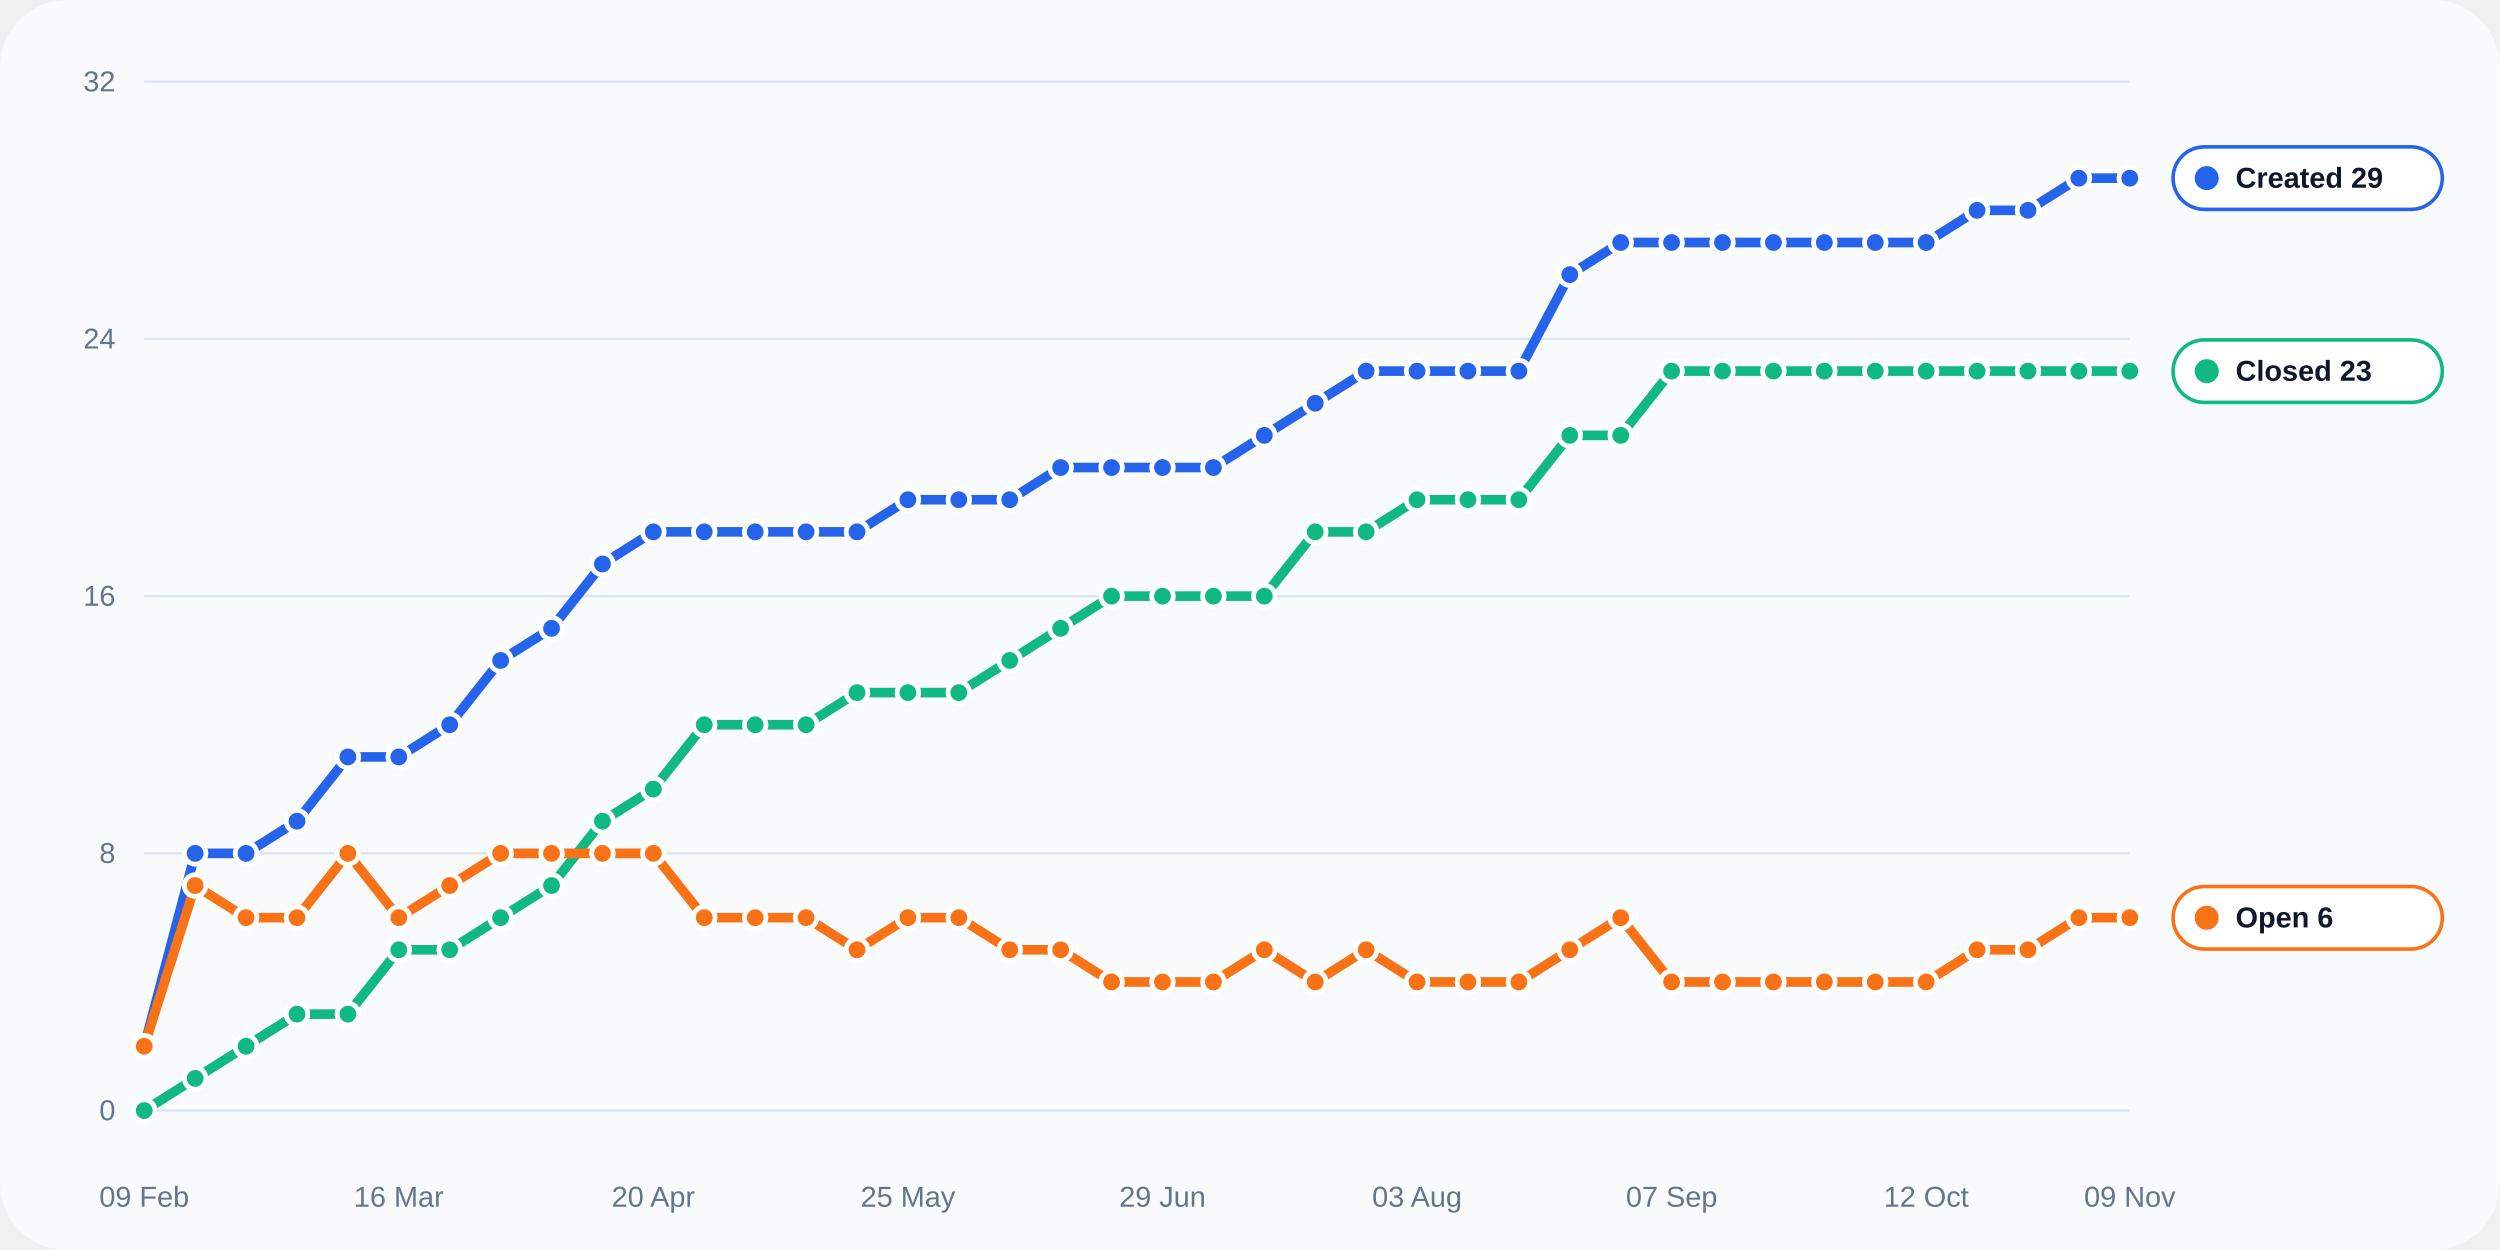
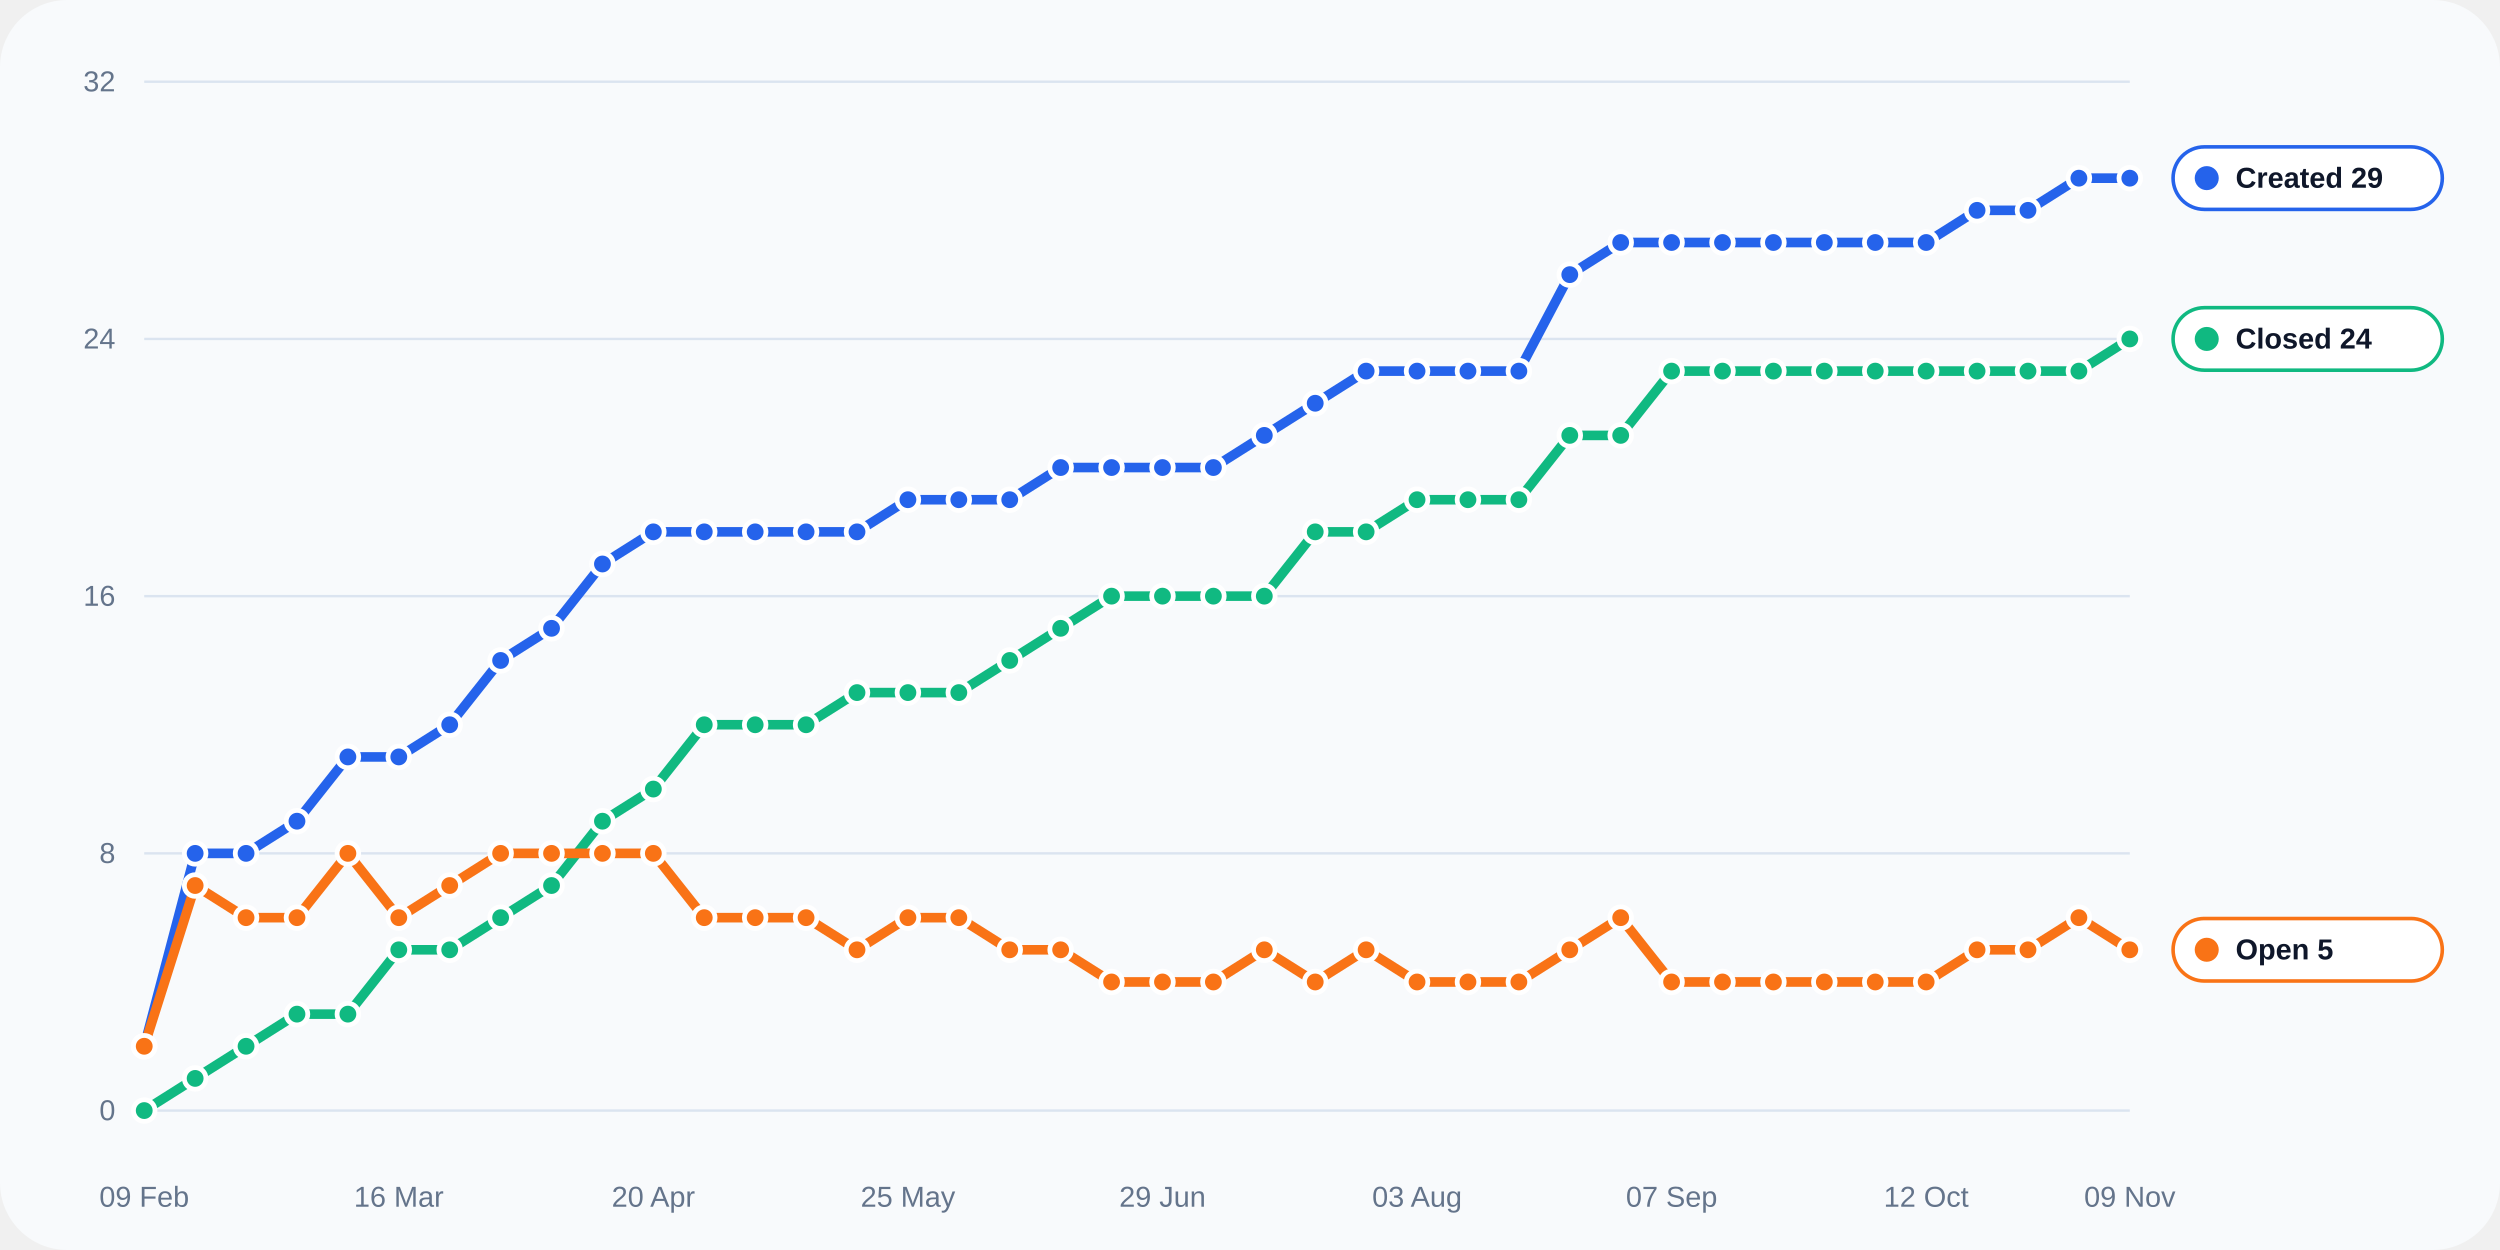
<svg xmlns="http://www.w3.org/2000/svg" width="1040" height="520" viewBox="0 0 1040 520" role="img">
  <rect width="100%" height="100%" rx="28" fill="#f8fafc" />
  <line x1="60" y1="462.0" x2="886" y2="462.0" stroke="#dbe4f0" stroke-width="1" />
  <text x="48" y="466.0" text-anchor="end" fill="#64748b" font-size="12" font-family="Arial, sans-serif">0</text>
  <line x1="60" y1="355.0" x2="886" y2="355.0" stroke="#dbe4f0" stroke-width="1" />
  <text x="48" y="359.0" text-anchor="end" fill="#64748b" font-size="12" font-family="Arial, sans-serif">8</text>
  <line x1="60" y1="248.0" x2="886" y2="248.0" stroke="#dbe4f0" stroke-width="1" />
  <text x="48" y="252.0" text-anchor="end" fill="#64748b" font-size="12" font-family="Arial, sans-serif">16</text>
  <line x1="60" y1="141.0" x2="886" y2="141.0" stroke="#dbe4f0" stroke-width="1" />
  <text x="48" y="145.0" text-anchor="end" fill="#64748b" font-size="12" font-family="Arial, sans-serif">24</text>
  <line x1="60" y1="34.0" x2="886" y2="34.0" stroke="#dbe4f0" stroke-width="1" />
  <text x="48" y="38.0" text-anchor="end" fill="#64748b" font-size="12" font-family="Arial, sans-serif">32</text>
  <text x="60.0" y="502" text-anchor="middle" fill="#64748b" font-size="12" font-family="Arial, sans-serif">09 Feb</text>
  <text x="165.9" y="502" text-anchor="middle" fill="#64748b" font-size="12" font-family="Arial, sans-serif">16 Mar</text>
  <text x="271.8" y="502" text-anchor="middle" fill="#64748b" font-size="12" font-family="Arial, sans-serif">20 Apr</text>
  <text x="377.7" y="502" text-anchor="middle" fill="#64748b" font-size="12" font-family="Arial, sans-serif">25 May</text>
  <text x="483.6" y="502" text-anchor="middle" fill="#64748b" font-size="12" font-family="Arial, sans-serif">29 Jun</text>
  <text x="589.5" y="502" text-anchor="middle" fill="#64748b" font-size="12" font-family="Arial, sans-serif">03 Aug</text>
  <text x="695.4" y="502" text-anchor="middle" fill="#64748b" font-size="12" font-family="Arial, sans-serif">07 Sep</text>
  <text x="801.3" y="502" text-anchor="middle" fill="#64748b" font-size="12" font-family="Arial, sans-serif">12 Oct</text>
  <text x="886.0" y="502" text-anchor="middle" fill="#64748b" font-size="12" font-family="Arial, sans-serif">09 Nov</text>
  <polyline fill="none" stroke="#2563eb" stroke-width="4" stroke-linecap="round" stroke-linejoin="round" points="60.00,435.25 81.18,355.00 102.36,355.00 123.54,341.62 144.72,314.88 165.90,314.88 187.08,301.50 208.26,274.75 229.44,261.38 250.62,234.62 271.79,221.25 292.97,221.25 314.15,221.25 335.33,221.25 356.51,221.25 377.69,207.88 398.87,207.88 420.05,207.88 441.23,194.50 462.41,194.50 483.59,194.50 504.77,194.50 525.95,181.12 547.13,167.75 568.31,154.38 589.49,154.38 610.67,154.38 631.85,154.38 653.03,114.25 674.21,100.88 695.38,100.88 716.56,100.88 737.74,100.88 758.92,100.88 780.10,100.88 801.28,100.88 822.46,87.50 843.64,87.50 864.82,74.12 886.00,74.12" />
  <circle cx="60.00" cy="435.25" r="4.5" fill="#2563eb" stroke="#fff" stroke-width="2" />
  <circle cx="81.18" cy="355.00" r="4.5" fill="#2563eb" stroke="#fff" stroke-width="2" />
  <circle cx="102.36" cy="355.00" r="4.5" fill="#2563eb" stroke="#fff" stroke-width="2" />
  <circle cx="123.54" cy="341.62" r="4.5" fill="#2563eb" stroke="#fff" stroke-width="2" />
  <circle cx="144.72" cy="314.88" r="4.5" fill="#2563eb" stroke="#fff" stroke-width="2" />
  <circle cx="165.90" cy="314.88" r="4.5" fill="#2563eb" stroke="#fff" stroke-width="2" />
  <circle cx="187.08" cy="301.50" r="4.5" fill="#2563eb" stroke="#fff" stroke-width="2" />
  <circle cx="208.26" cy="274.75" r="4.5" fill="#2563eb" stroke="#fff" stroke-width="2" />
  <circle cx="229.44" cy="261.38" r="4.5" fill="#2563eb" stroke="#fff" stroke-width="2" />
  <circle cx="250.62" cy="234.62" r="4.5" fill="#2563eb" stroke="#fff" stroke-width="2" />
  <circle cx="271.79" cy="221.25" r="4.5" fill="#2563eb" stroke="#fff" stroke-width="2" />
  <circle cx="292.97" cy="221.25" r="4.5" fill="#2563eb" stroke="#fff" stroke-width="2" />
  <circle cx="314.15" cy="221.25" r="4.5" fill="#2563eb" stroke="#fff" stroke-width="2" />
  <circle cx="335.33" cy="221.25" r="4.5" fill="#2563eb" stroke="#fff" stroke-width="2" />
  <circle cx="356.51" cy="221.25" r="4.5" fill="#2563eb" stroke="#fff" stroke-width="2" />
  <circle cx="377.69" cy="207.88" r="4.5" fill="#2563eb" stroke="#fff" stroke-width="2" />
  <circle cx="398.87" cy="207.88" r="4.5" fill="#2563eb" stroke="#fff" stroke-width="2" />
  <circle cx="420.05" cy="207.88" r="4.5" fill="#2563eb" stroke="#fff" stroke-width="2" />
  <circle cx="441.23" cy="194.50" r="4.5" fill="#2563eb" stroke="#fff" stroke-width="2" />
  <circle cx="462.41" cy="194.50" r="4.5" fill="#2563eb" stroke="#fff" stroke-width="2" />
  <circle cx="483.59" cy="194.50" r="4.5" fill="#2563eb" stroke="#fff" stroke-width="2" />
  <circle cx="504.77" cy="194.50" r="4.5" fill="#2563eb" stroke="#fff" stroke-width="2" />
  <circle cx="525.95" cy="181.12" r="4.5" fill="#2563eb" stroke="#fff" stroke-width="2" />
  <circle cx="547.13" cy="167.75" r="4.5" fill="#2563eb" stroke="#fff" stroke-width="2" />
  <circle cx="568.31" cy="154.38" r="4.5" fill="#2563eb" stroke="#fff" stroke-width="2" />
  <circle cx="589.49" cy="154.38" r="4.5" fill="#2563eb" stroke="#fff" stroke-width="2" />
  <circle cx="610.67" cy="154.38" r="4.5" fill="#2563eb" stroke="#fff" stroke-width="2" />
  <circle cx="631.85" cy="154.38" r="4.5" fill="#2563eb" stroke="#fff" stroke-width="2" />
  <circle cx="653.03" cy="114.25" r="4.5" fill="#2563eb" stroke="#fff" stroke-width="2" />
  <circle cx="674.21" cy="100.88" r="4.5" fill="#2563eb" stroke="#fff" stroke-width="2" />
  <circle cx="695.38" cy="100.88" r="4.5" fill="#2563eb" stroke="#fff" stroke-width="2" />
  <circle cx="716.56" cy="100.88" r="4.5" fill="#2563eb" stroke="#fff" stroke-width="2" />
  <circle cx="737.74" cy="100.88" r="4.5" fill="#2563eb" stroke="#fff" stroke-width="2" />
  <circle cx="758.92" cy="100.88" r="4.5" fill="#2563eb" stroke="#fff" stroke-width="2" />
  <circle cx="780.10" cy="100.88" r="4.5" fill="#2563eb" stroke="#fff" stroke-width="2" />
  <circle cx="801.28" cy="100.88" r="4.5" fill="#2563eb" stroke="#fff" stroke-width="2" />
  <circle cx="822.46" cy="87.50" r="4.5" fill="#2563eb" stroke="#fff" stroke-width="2" />
  <circle cx="843.64" cy="87.50" r="4.5" fill="#2563eb" stroke="#fff" stroke-width="2" />
  <circle cx="864.82" cy="74.12" r="4.5" fill="#2563eb" stroke="#fff" stroke-width="2" />
  <circle cx="886.00" cy="74.12" r="4.5" fill="#2563eb" stroke="#fff" stroke-width="2" />
-   <polyline fill="none" stroke="#10b981" stroke-width="4" stroke-linecap="round" stroke-linejoin="round" points="60.00,462.00 81.18,448.62 102.36,435.25 123.54,421.88 144.72,421.88 165.90,395.12 187.08,395.12 208.26,381.75 229.44,368.38 250.62,341.62 271.79,328.25 292.97,301.50 314.15,301.50 335.33,301.50 356.51,288.12 377.69,288.12 398.87,288.12 420.05,274.75 441.23,261.38 462.41,248.00 483.59,248.00 504.77,248.00 525.95,248.00 547.13,221.25 568.31,221.25 589.49,207.88 610.67,207.88 631.85,207.88 653.03,181.12 674.21,181.12 695.38,154.38 716.56,154.38 737.74,154.38 758.92,154.38 780.10,154.38 801.28,154.38 822.46,154.38 843.64,154.38 864.82,154.38 886.00,154.38" />
+   <polyline fill="none" stroke="#10b981" stroke-width="4" stroke-linecap="round" stroke-linejoin="round" points="60.00,462.00 81.18,448.62 102.36,435.25 123.54,421.88 144.72,421.88 165.90,395.12 187.08,395.12 208.26,381.75 229.44,368.38 250.62,341.62 271.79,328.25 292.97,301.50 314.15,301.50 335.33,301.50 356.51,288.12 377.69,288.12 398.87,288.12 420.05,274.75 441.23,261.38 462.41,248.00 483.59,248.00 504.77,248.00 525.95,248.00 547.13,221.25 568.31,221.25 589.49,207.88 610.67,207.88 631.85,207.88 653.03,181.12 674.21,181.12 695.38,154.38 716.56,154.38 737.74,154.38 758.92,154.38 780.10,154.38 801.28,154.38 822.46,154.38 843.64,154.38 864.82,154.38 886.00,141.00" />
  <circle cx="60.00" cy="462.00" r="4.5" fill="#10b981" stroke="#fff" stroke-width="2" />
  <circle cx="81.18" cy="448.62" r="4.5" fill="#10b981" stroke="#fff" stroke-width="2" />
  <circle cx="102.36" cy="435.25" r="4.5" fill="#10b981" stroke="#fff" stroke-width="2" />
  <circle cx="123.54" cy="421.88" r="4.5" fill="#10b981" stroke="#fff" stroke-width="2" />
  <circle cx="144.72" cy="421.88" r="4.5" fill="#10b981" stroke="#fff" stroke-width="2" />
  <circle cx="165.90" cy="395.12" r="4.5" fill="#10b981" stroke="#fff" stroke-width="2" />
  <circle cx="187.08" cy="395.12" r="4.5" fill="#10b981" stroke="#fff" stroke-width="2" />
  <circle cx="208.26" cy="381.75" r="4.5" fill="#10b981" stroke="#fff" stroke-width="2" />
  <circle cx="229.44" cy="368.38" r="4.5" fill="#10b981" stroke="#fff" stroke-width="2" />
  <circle cx="250.62" cy="341.62" r="4.5" fill="#10b981" stroke="#fff" stroke-width="2" />
  <circle cx="271.79" cy="328.25" r="4.5" fill="#10b981" stroke="#fff" stroke-width="2" />
  <circle cx="292.97" cy="301.50" r="4.5" fill="#10b981" stroke="#fff" stroke-width="2" />
  <circle cx="314.15" cy="301.50" r="4.5" fill="#10b981" stroke="#fff" stroke-width="2" />
  <circle cx="335.33" cy="301.50" r="4.5" fill="#10b981" stroke="#fff" stroke-width="2" />
  <circle cx="356.51" cy="288.12" r="4.5" fill="#10b981" stroke="#fff" stroke-width="2" />
  <circle cx="377.69" cy="288.12" r="4.5" fill="#10b981" stroke="#fff" stroke-width="2" />
  <circle cx="398.87" cy="288.12" r="4.5" fill="#10b981" stroke="#fff" stroke-width="2" />
  <circle cx="420.05" cy="274.75" r="4.5" fill="#10b981" stroke="#fff" stroke-width="2" />
  <circle cx="441.23" cy="261.38" r="4.5" fill="#10b981" stroke="#fff" stroke-width="2" />
  <circle cx="462.41" cy="248.00" r="4.5" fill="#10b981" stroke="#fff" stroke-width="2" />
  <circle cx="483.59" cy="248.00" r="4.5" fill="#10b981" stroke="#fff" stroke-width="2" />
  <circle cx="504.77" cy="248.00" r="4.5" fill="#10b981" stroke="#fff" stroke-width="2" />
  <circle cx="525.95" cy="248.00" r="4.5" fill="#10b981" stroke="#fff" stroke-width="2" />
  <circle cx="547.13" cy="221.25" r="4.5" fill="#10b981" stroke="#fff" stroke-width="2" />
  <circle cx="568.31" cy="221.25" r="4.5" fill="#10b981" stroke="#fff" stroke-width="2" />
  <circle cx="589.49" cy="207.88" r="4.5" fill="#10b981" stroke="#fff" stroke-width="2" />
  <circle cx="610.67" cy="207.88" r="4.5" fill="#10b981" stroke="#fff" stroke-width="2" />
  <circle cx="631.85" cy="207.88" r="4.5" fill="#10b981" stroke="#fff" stroke-width="2" />
  <circle cx="653.03" cy="181.12" r="4.5" fill="#10b981" stroke="#fff" stroke-width="2" />
  <circle cx="674.21" cy="181.12" r="4.5" fill="#10b981" stroke="#fff" stroke-width="2" />
  <circle cx="695.38" cy="154.38" r="4.5" fill="#10b981" stroke="#fff" stroke-width="2" />
  <circle cx="716.56" cy="154.38" r="4.5" fill="#10b981" stroke="#fff" stroke-width="2" />
  <circle cx="737.74" cy="154.38" r="4.5" fill="#10b981" stroke="#fff" stroke-width="2" />
  <circle cx="758.92" cy="154.38" r="4.5" fill="#10b981" stroke="#fff" stroke-width="2" />
  <circle cx="780.10" cy="154.38" r="4.5" fill="#10b981" stroke="#fff" stroke-width="2" />
  <circle cx="801.28" cy="154.38" r="4.5" fill="#10b981" stroke="#fff" stroke-width="2" />
  <circle cx="822.46" cy="154.38" r="4.5" fill="#10b981" stroke="#fff" stroke-width="2" />
  <circle cx="843.64" cy="154.38" r="4.5" fill="#10b981" stroke="#fff" stroke-width="2" />
  <circle cx="864.82" cy="154.38" r="4.5" fill="#10b981" stroke="#fff" stroke-width="2" />
-   <circle cx="886.00" cy="154.38" r="4.5" fill="#10b981" stroke="#fff" stroke-width="2" />
-   <polyline fill="none" stroke="#f97316" stroke-width="4" stroke-linecap="round" stroke-linejoin="round" points="60.00,435.25 81.18,368.38 102.36,381.75 123.54,381.75 144.72,355.00 165.90,381.75 187.08,368.38 208.26,355.00 229.44,355.00 250.62,355.00 271.79,355.00 292.97,381.75 314.15,381.75 335.33,381.75 356.51,395.12 377.69,381.75 398.87,381.75 420.05,395.12 441.23,395.12 462.41,408.50 483.59,408.50 504.77,408.50 525.95,395.12 547.13,408.50 568.31,395.12 589.49,408.50 610.67,408.50 631.85,408.50 653.03,395.12 674.21,381.75 695.38,408.50 716.56,408.50 737.74,408.50 758.92,408.50 780.10,408.50 801.28,408.50 822.46,395.12 843.64,395.12 864.82,381.75 886.00,381.75" />
+   <circle cx="886.00" cy="141.00" r="4.5" fill="#10b981" stroke="#fff" stroke-width="2" />
+   <polyline fill="none" stroke="#f97316" stroke-width="4" stroke-linecap="round" stroke-linejoin="round" points="60.00,435.25 81.18,368.38 102.36,381.75 123.54,381.75 144.72,355.00 165.90,381.75 187.08,368.38 208.26,355.00 229.44,355.00 250.62,355.00 271.79,355.00 292.97,381.75 314.15,381.75 335.33,381.75 356.51,395.12 377.69,381.75 398.87,381.75 420.05,395.12 441.23,395.12 462.41,408.50 483.59,408.50 504.77,408.50 525.95,395.12 547.13,408.50 568.31,395.12 589.49,408.50 610.67,408.50 631.85,408.50 653.03,395.12 674.21,381.75 695.38,408.50 716.56,408.50 737.74,408.50 758.92,408.50 780.10,408.50 801.28,408.50 822.46,395.12 843.64,395.12 864.82,381.75 886.00,395.12" />
  <circle cx="60.00" cy="435.25" r="4.5" fill="#f97316" stroke="#fff" stroke-width="2" />
  <circle cx="81.18" cy="368.38" r="4.5" fill="#f97316" stroke="#fff" stroke-width="2" />
  <circle cx="102.36" cy="381.75" r="4.5" fill="#f97316" stroke="#fff" stroke-width="2" />
  <circle cx="123.54" cy="381.75" r="4.5" fill="#f97316" stroke="#fff" stroke-width="2" />
  <circle cx="144.72" cy="355.00" r="4.5" fill="#f97316" stroke="#fff" stroke-width="2" />
  <circle cx="165.90" cy="381.75" r="4.5" fill="#f97316" stroke="#fff" stroke-width="2" />
  <circle cx="187.08" cy="368.38" r="4.5" fill="#f97316" stroke="#fff" stroke-width="2" />
  <circle cx="208.26" cy="355.00" r="4.5" fill="#f97316" stroke="#fff" stroke-width="2" />
  <circle cx="229.44" cy="355.00" r="4.5" fill="#f97316" stroke="#fff" stroke-width="2" />
  <circle cx="250.62" cy="355.00" r="4.5" fill="#f97316" stroke="#fff" stroke-width="2" />
  <circle cx="271.79" cy="355.00" r="4.5" fill="#f97316" stroke="#fff" stroke-width="2" />
  <circle cx="292.97" cy="381.75" r="4.5" fill="#f97316" stroke="#fff" stroke-width="2" />
  <circle cx="314.15" cy="381.75" r="4.5" fill="#f97316" stroke="#fff" stroke-width="2" />
  <circle cx="335.33" cy="381.75" r="4.5" fill="#f97316" stroke="#fff" stroke-width="2" />
  <circle cx="356.51" cy="395.12" r="4.5" fill="#f97316" stroke="#fff" stroke-width="2" />
  <circle cx="377.69" cy="381.75" r="4.5" fill="#f97316" stroke="#fff" stroke-width="2" />
  <circle cx="398.87" cy="381.75" r="4.5" fill="#f97316" stroke="#fff" stroke-width="2" />
  <circle cx="420.05" cy="395.12" r="4.5" fill="#f97316" stroke="#fff" stroke-width="2" />
  <circle cx="441.23" cy="395.12" r="4.5" fill="#f97316" stroke="#fff" stroke-width="2" />
  <circle cx="462.41" cy="408.50" r="4.5" fill="#f97316" stroke="#fff" stroke-width="2" />
  <circle cx="483.59" cy="408.50" r="4.5" fill="#f97316" stroke="#fff" stroke-width="2" />
  <circle cx="504.77" cy="408.50" r="4.5" fill="#f97316" stroke="#fff" stroke-width="2" />
  <circle cx="525.95" cy="395.12" r="4.5" fill="#f97316" stroke="#fff" stroke-width="2" />
  <circle cx="547.13" cy="408.50" r="4.5" fill="#f97316" stroke="#fff" stroke-width="2" />
  <circle cx="568.31" cy="395.12" r="4.5" fill="#f97316" stroke="#fff" stroke-width="2" />
  <circle cx="589.49" cy="408.50" r="4.5" fill="#f97316" stroke="#fff" stroke-width="2" />
  <circle cx="610.67" cy="408.50" r="4.5" fill="#f97316" stroke="#fff" stroke-width="2" />
  <circle cx="631.85" cy="408.50" r="4.5" fill="#f97316" stroke="#fff" stroke-width="2" />
  <circle cx="653.03" cy="395.12" r="4.5" fill="#f97316" stroke="#fff" stroke-width="2" />
  <circle cx="674.21" cy="381.75" r="4.5" fill="#f97316" stroke="#fff" stroke-width="2" />
  <circle cx="695.38" cy="408.50" r="4.5" fill="#f97316" stroke="#fff" stroke-width="2" />
  <circle cx="716.56" cy="408.50" r="4.5" fill="#f97316" stroke="#fff" stroke-width="2" />
  <circle cx="737.74" cy="408.50" r="4.5" fill="#f97316" stroke="#fff" stroke-width="2" />
  <circle cx="758.92" cy="408.50" r="4.5" fill="#f97316" stroke="#fff" stroke-width="2" />
  <circle cx="780.10" cy="408.50" r="4.5" fill="#f97316" stroke="#fff" stroke-width="2" />
  <circle cx="801.28" cy="408.50" r="4.5" fill="#f97316" stroke="#fff" stroke-width="2" />
  <circle cx="822.46" cy="395.12" r="4.5" fill="#f97316" stroke="#fff" stroke-width="2" />
  <circle cx="843.64" cy="395.12" r="4.5" fill="#f97316" stroke="#fff" stroke-width="2" />
  <circle cx="864.82" cy="381.75" r="4.5" fill="#f97316" stroke="#fff" stroke-width="2" />
-   <circle cx="886.00" cy="381.75" r="4.5" fill="#f97316" stroke="#fff" stroke-width="2" />
+   <circle cx="886.00" cy="395.12" r="4.5" fill="#f97316" stroke="#fff" stroke-width="2" />
  <rect x="904" y="61.1" width="112" height="26" rx="13" fill="#ffffff" stroke="#2563eb" stroke-width="1.5" />
  <circle cx="918" cy="74.1" r="5" fill="#2563eb" />
  <text x="930" y="78.1" fill="#0f172a" font-size="12" font-family="Arial, sans-serif" font-weight="700">Created 29</text>
-   <rect x="904" y="141.4" width="112" height="26" rx="13" fill="#ffffff" stroke="#10b981" stroke-width="1.5" />
-   <circle cx="918" cy="154.4" r="5" fill="#10b981" />
-   <text x="930" y="158.4" fill="#0f172a" font-size="12" font-family="Arial, sans-serif" font-weight="700">Closed 23</text>
-   <rect x="904" y="368.8" width="112" height="26" rx="13" fill="#ffffff" stroke="#f97316" stroke-width="1.5" />
-   <circle cx="918" cy="381.8" r="5" fill="#f97316" />
-   <text x="930" y="385.8" fill="#0f172a" font-size="12" font-family="Arial, sans-serif" font-weight="700">Open 6</text>
+   <rect x="904" y="128.0" width="112" height="26" rx="13" fill="#ffffff" stroke="#10b981" stroke-width="1.5" />
+   <circle cx="918" cy="141.0" r="5" fill="#10b981" />
+   <text x="930" y="145.0" fill="#0f172a" font-size="12" font-family="Arial, sans-serif" font-weight="700">Closed 24</text>
+   <rect x="904" y="382.1" width="112" height="26" rx="13" fill="#ffffff" stroke="#f97316" stroke-width="1.5" />
+   <circle cx="918" cy="395.1" r="5" fill="#f97316" />
+   <text x="930" y="399.1" fill="#0f172a" font-size="12" font-family="Arial, sans-serif" font-weight="700">Open 5</text>
</svg>
